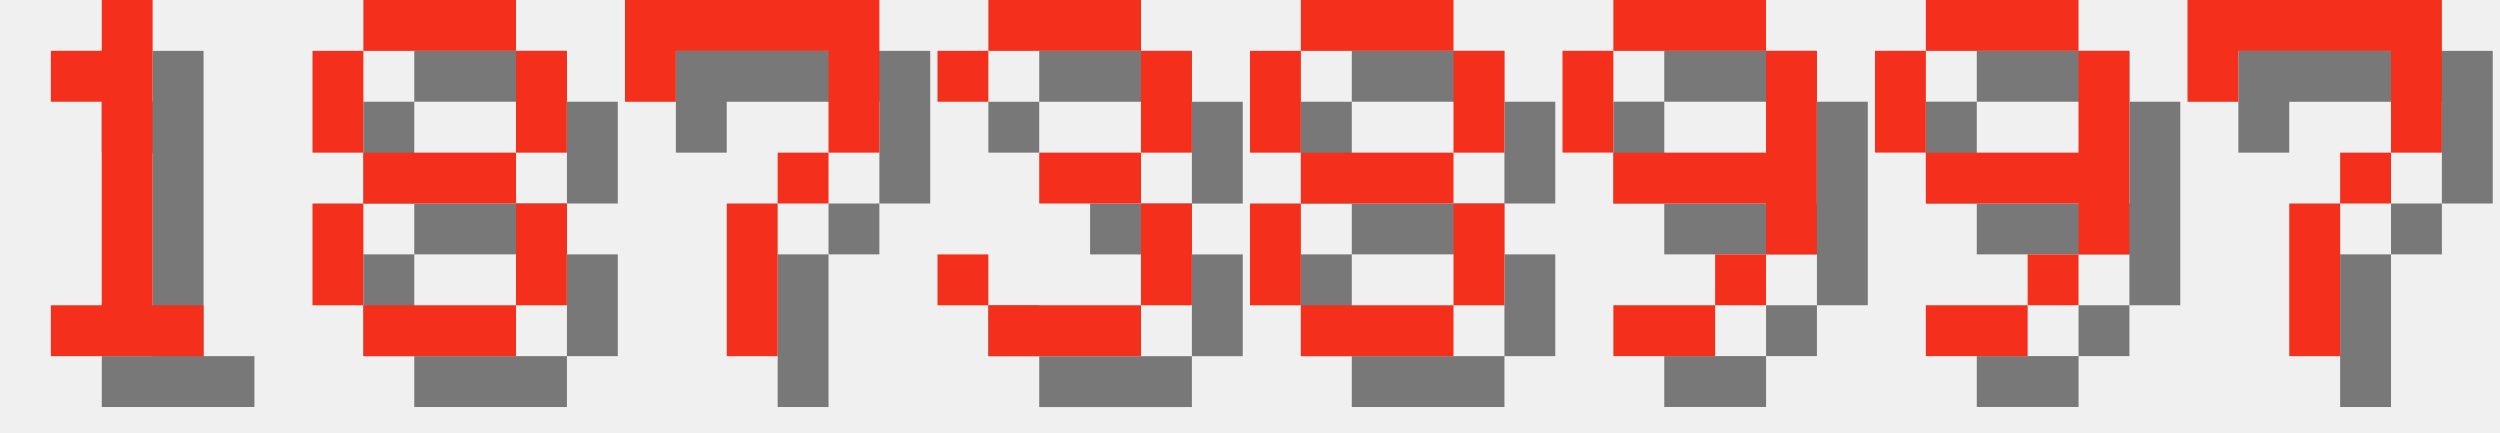
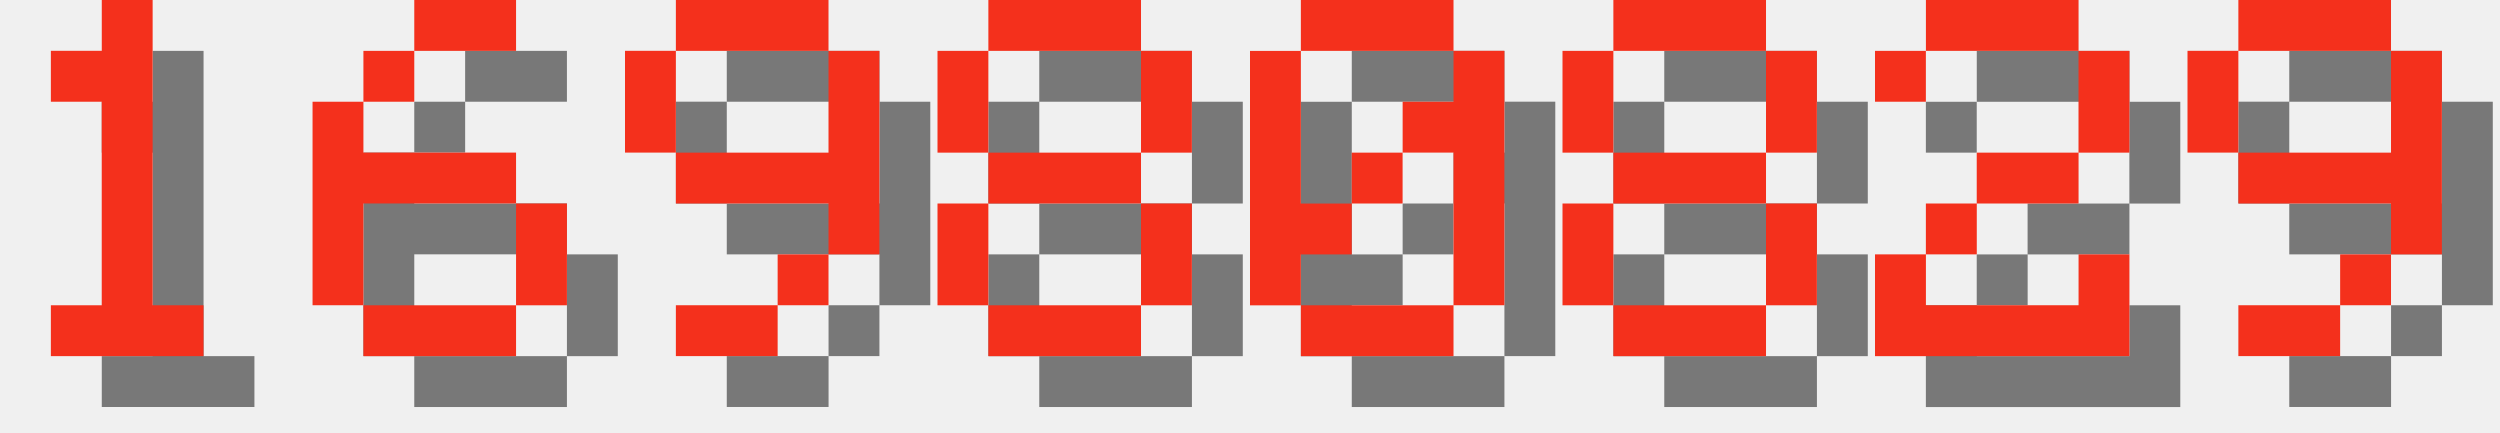
<svg xmlns="http://www.w3.org/2000/svg" version="1.1" width="208.0" height="36">
  <style>
        .text-foreground {
            fill: #F4301C;
        }
        .text-shadow {
            fill: #000000;
            fill-opacity: 0.5;
        }
    </style>
  <g class="digit" id="digit_1" transform="translate(0.0, 0), scale(4)">
    <path id="digit_1_shadow" class="text-shadow" d="m2.117 2.117v1.058h1.058v4.233h-1.058v1.058h3.175v-1.058h-1.058v-6.35h-1.058v1.058h-1.058z" fill-opacity=".5" style="paint-order:stroke fill markers" />
    <path id="digit_1_fg" class="text-foreground" d="m1.058 1.058v1.058h1.058v4.233h-1.058v1.058h3.175v-1.058h-1.058v-6.35h-1.058v1.058h-1.058z" fill="#fff" style="paint-order:stroke fill markers" />
  </g>
-   <g class="digit" id="digit_8" transform="translate(26.0, 0), scale(4)">
+   <g class="digit" id="digit_6" transform="translate(26.0, 0), scale(4)">
+     <path id="digit_6_shadow" class="text-shadow" d="m3.175 1.058v1.058h2.117v-1.058h-2.117zm0 1.058h-1.058v1.058h1.058v-1.058zm-1.058 1.058h-1.058v4.233h1.058v-2.117h3.175v-1.058h-3.175v-1.058zm3.175 2.117v2.117h1.058v-2.117h-1.058zm0 2.117h-3.175v1.058h3.175v-1.058z" fill-opacity=".5" style="paint-order:stroke fill markers" />
+     <path id="digit_6_fg" class="text-foreground" d="m2.117 0v1.058h2.117v-1.058h-2.117zm0 1.058h-1.058v1.058h1.058v-1.058zm-1.058 1.058h-1.058v4.233h1.058v-2.117h3.175v-1.058h-3.175v-1.058zm3.175 2.117v2.117h1.058v-2.117h-1.058zm0 2.117h-3.175v1.058h3.175v-1.058z" fill="#fff" style="paint-order:stroke fill markers" />
+   </g>
+   <g class="digit" id="digit_9" transform="translate(52.0, 0), scale(4)">
+     <path id="digit_9_shadow" class="text-shadow" d="m2.117 1.058v1.058h3.175v-1.058h-3.175zm3.175 1.058v2.117h-3.175v1.058h3.175v1.058h1.058v-4.233h-1.058zm0 4.233h-1.058v1.058h1.058v-1.058zm-1.058 1.058h-2.117v1.058h2.117v-1.058zm-2.117-3.175v-2.117h-1.058v2.117h1.058z" fill-opacity=".5" style="paint-order:stroke fill markers" />
+     <path id="digit_9_fg" class="text-foreground" d="m1.058 0v1.058h3.175v-1.058h-3.175zm3.175 1.058v2.117h-3.175v1.058h3.175v1.058h1.058v-4.233h-1.058zm0 4.233h-1.058v1.058h1.058v-1.058zm-1.058 1.058h-2.117v1.058h2.117v-1.058zm-2.117-3.175v-2.117h-1.058v2.117h1.058z" fill="#fff" style="paint-order:stroke fill markers" />
+   </g>
+   <g class="digit" id="digit_8" transform="translate(78.0, 0), scale(4)">
    <path id="digit_8_shadow" class="text-shadow" d="m2.117 1.058v1.058h3.175v-1.058h-3.175zm3.175 1.058v2.117h1.058v-2.117h-1.058zm0 2.117h-3.175v1.058h3.175v-1.058zm0 1.058v2.117h1.058v-2.117h-1.058zm0 2.117h-3.175v1.058h3.175v-1.058zm-3.175 0v-2.117h-1.058v2.117h1.058zm0-3.175v-2.117h-1.058v2.117h1.058z" fill-opacity=".5" style="paint-order:stroke fill markers" />
    <path id="digit_8_fg" class="text-foreground" d="m1.058 0v1.058h3.175v-1.058h-3.175zm3.175 1.058v2.117h1.058v-2.117h-1.058zm0 2.117h-3.175v1.058h3.175v-1.058zm0 1.058v2.117h1.058v-2.117h-1.058zm0 2.117h-3.175v1.058h3.175v-1.058zm-3.175 0v-2.117h-1.058v2.117h1.058zm0-3.175v-2.117h-1.058v2.117h1.058z" fill="#fff" style="paint-order:stroke fill markers" />
  </g>
-   <g class="digit" id="digit_7" transform="translate(52.0, 0), scale(4)">
-     <path id="digit_7_shadow" class="text-shadow" d="m1.058 1.058 2e-6 2.117h1.058v-1.058h3.175v1.058l2e-7 1.058h-1.058v1.058h-1.058l4e-7 3.175 1.058 1e-7v-3.175h1.058v-1.058h1.058l5e-7 -1.058v-2.117z" fill-opacity=".5" style="paint-order:stroke fill markers" />
-     <path id="digit_7_fg" class="text-foreground" d="m0 0 2e-6 2.117h1.058v-1.058h3.175v1.058l2e-7 1.058h-1.058v1.058h-1.058l4e-7 3.175 1.058 1e-7v-3.175h1.058v-1.058h1.058l5e-7 -1.058v-2.117z" fill="#fff" style="paint-order:stroke fill markers" />
+   <g class="digit" id="digit_0" transform="translate(104.0, 0), scale(4)">
+     <path id="digit_0_shadow" class="text-shadow" d="m2.117 1.058v1.058h3.175v-1.058h-3.175zm3.175 1.058v1.058h-1.058v1.058h1.058v3.175h1.058v-5.292h-1.058zm0 5.292h-3.175v1.058h3.175v-1.058zm-3.175 0v-1.058h1.058v-1.058h-1.058v-3.175h-1.058v5.292h1.058zm1.058-2.117h1.058v-1.058h-1.058v1.058z" fill-opacity=".5" style="paint-order:stroke fill markers" />
+     <path id="digit_0_fg" class="text-foreground" d="m1.058 0v1.058h3.175v-1.058h-3.175zm3.175 1.058v1.058h-1.058v1.058h1.058v3.175h1.058v-5.292h-1.058zm0 5.292h-3.175v1.058h3.175v-1.058zm-3.175 0v-1.058h1.058v-1.058h-1.058v-3.175h-1.058v5.292h1.058zm1.058-2.117h1.058v-1.058h-1.058v1.058z" fill="#fff" style="paint-order:stroke fill markers" />
  </g>
-   <g class="digit" id="digit_3" transform="translate(78.0, 0), scale(4)">
-     <path id="digit_3_shadow" class="text-shadow" d="m1.058 2.117v1.058h1.058v-1.058h3.175v2.117h-2.117v1.058h2.117v2.117h-3.175v-1.058h-1.058v1.058h1.058v1.058h3.175v-1.058h1.058v-2.117h-1.058v-1.058h1.058v-2.117h-1.058v-1.058h-3.175v1.058h-1.058z" fill-opacity=".5" style="paint-order:stroke fill markers" />
-     <path id="digit_3_fg" class="text-foreground" d="m0 1.058v1.058h1.058v-1.058h3.175v2.117h-2.117v1.058h2.117v2.117h-3.175v-1.058h-1.058v1.058h1.058v1.058h3.175v-1.058h1.058v-2.117h-1.058v-1.058h1.058v-2.117h-1.058v-1.058h-3.175v1.058h-1.058z" fill="#fff" style="paint-order:stroke fill markers" />
-   </g>
-   <g class="digit" id="digit_8" transform="translate(104.0, 0), scale(4)">
+   <g class="digit" id="digit_8" transform="translate(130.0, 0), scale(4)">
    <path id="digit_8_shadow" class="text-shadow" d="m2.117 1.058v1.058h3.175v-1.058h-3.175zm3.175 1.058v2.117h1.058v-2.117h-1.058zm0 2.117h-3.175v1.058h3.175v-1.058zm0 1.058v2.117h1.058v-2.117h-1.058zm0 2.117h-3.175v1.058h3.175v-1.058zm-3.175 0v-2.117h-1.058v2.117h1.058zm0-3.175v-2.117h-1.058v2.117h1.058z" fill-opacity=".5" style="paint-order:stroke fill markers" />
    <path id="digit_8_fg" class="text-foreground" d="m1.058 0v1.058h3.175v-1.058h-3.175zm3.175 1.058v2.117h1.058v-2.117h-1.058zm0 2.117h-3.175v1.058h3.175v-1.058zm0 1.058v2.117h1.058v-2.117h-1.058zm0 2.117h-3.175v1.058h3.175v-1.058zm-3.175 0v-2.117h-1.058v2.117h1.058zm0-3.175v-2.117h-1.058v2.117h1.058z" fill="#fff" style="paint-order:stroke fill markers" />
  </g>
-   <g class="digit" id="digit_9" transform="translate(130.0, 0), scale(4)">
+   <g class="digit" id="digit_2" transform="translate(156.0, 0), scale(4)">
+     <path id="digit_2_shadow" class="text-shadow" d="m1.058 2.117v1.058h1.058v-1.058h3.175v2.117h-2.117v1.058h-1.058v1.058h-1.058v2.117h5.292v-2.117h-1.058v1.058h-3.175v-1.058h1.058v-1.058h2.117v-1.058h1.058v-2.117h-1.058v-1.058h-3.175v1.058h-1.058z" fill-opacity=".5" style="paint-order:stroke fill markers" />
+     <path id="digit_2_fg" class="text-foreground" d="m0 1.058v1.058h1.058v-1.058h3.175v2.117h-2.117v1.058h-1.058v1.058h-1.058v2.117h5.292v-2.117h-1.058v1.058h-3.175v-1.058h1.058v-1.058h2.117v-1.058h1.058v-2.117h-1.058v-1.058h-3.175v1.058h-1.058z" fill="#fff" style="paint-order:stroke fill markers" />
+   </g>
+   <g class="digit" id="digit_9" transform="translate(182.0, 0), scale(4)">
    <path id="digit_9_shadow" class="text-shadow" d="m2.117 1.058v1.058h3.175v-1.058h-3.175zm3.175 1.058v2.117h-3.175v1.058h3.175v1.058h1.058v-4.233h-1.058zm0 4.233h-1.058v1.058h1.058v-1.058zm-1.058 1.058h-2.117v1.058h2.117v-1.058zm-2.117-3.175v-2.117h-1.058v2.117h1.058z" fill-opacity=".5" style="paint-order:stroke fill markers" />
    <path id="digit_9_fg" class="text-foreground" d="m1.058 0v1.058h3.175v-1.058h-3.175zm3.175 1.058v2.117h-3.175v1.058h3.175v1.058h1.058v-4.233h-1.058zm0 4.233h-1.058v1.058h1.058v-1.058zm-1.058 1.058h-2.117v1.058h2.117v-1.058zm-2.117-3.175v-2.117h-1.058v2.117h1.058z" fill="#fff" style="paint-order:stroke fill markers" />
  </g>
-   <g class="digit" id="digit_9" transform="translate(156.0, 0), scale(4)">
-     <path id="digit_9_shadow" class="text-shadow" d="m2.117 1.058v1.058h3.175v-1.058h-3.175zm3.175 1.058v2.117h-3.175v1.058h3.175v1.058h1.058v-4.233h-1.058zm0 4.233h-1.058v1.058h1.058v-1.058zm-1.058 1.058h-2.117v1.058h2.117v-1.058zm-2.117-3.175v-2.117h-1.058v2.117h1.058z" fill-opacity=".5" style="paint-order:stroke fill markers" />
-     <path id="digit_9_fg" class="text-foreground" d="m1.058 0v1.058h3.175v-1.058h-3.175zm3.175 1.058v2.117h-3.175v1.058h3.175v1.058h1.058v-4.233h-1.058zm0 4.233h-1.058v1.058h1.058v-1.058zm-1.058 1.058h-2.117v1.058h2.117v-1.058zm-2.117-3.175v-2.117h-1.058v2.117h1.058z" fill="#fff" style="paint-order:stroke fill markers" />
-   </g>
-   <g class="digit" id="digit_7" transform="translate(182.0, 0), scale(4)">
-     <path id="digit_7_shadow" class="text-shadow" d="m1.058 1.058 2e-6 2.117h1.058v-1.058h3.175v1.058l2e-7 1.058h-1.058v1.058h-1.058l4e-7 3.175 1.058 1e-7v-3.175h1.058v-1.058h1.058l5e-7 -1.058v-2.117z" fill-opacity=".5" style="paint-order:stroke fill markers" />
-     <path id="digit_7_fg" class="text-foreground" d="m0 0 2e-6 2.117h1.058v-1.058h3.175v1.058l2e-7 1.058h-1.058v1.058h-1.058l4e-7 3.175 1.058 1e-7v-3.175h1.058v-1.058h1.058l5e-7 -1.058v-2.117z" fill="#fff" style="paint-order:stroke fill markers" />
-   </g>
</svg>
